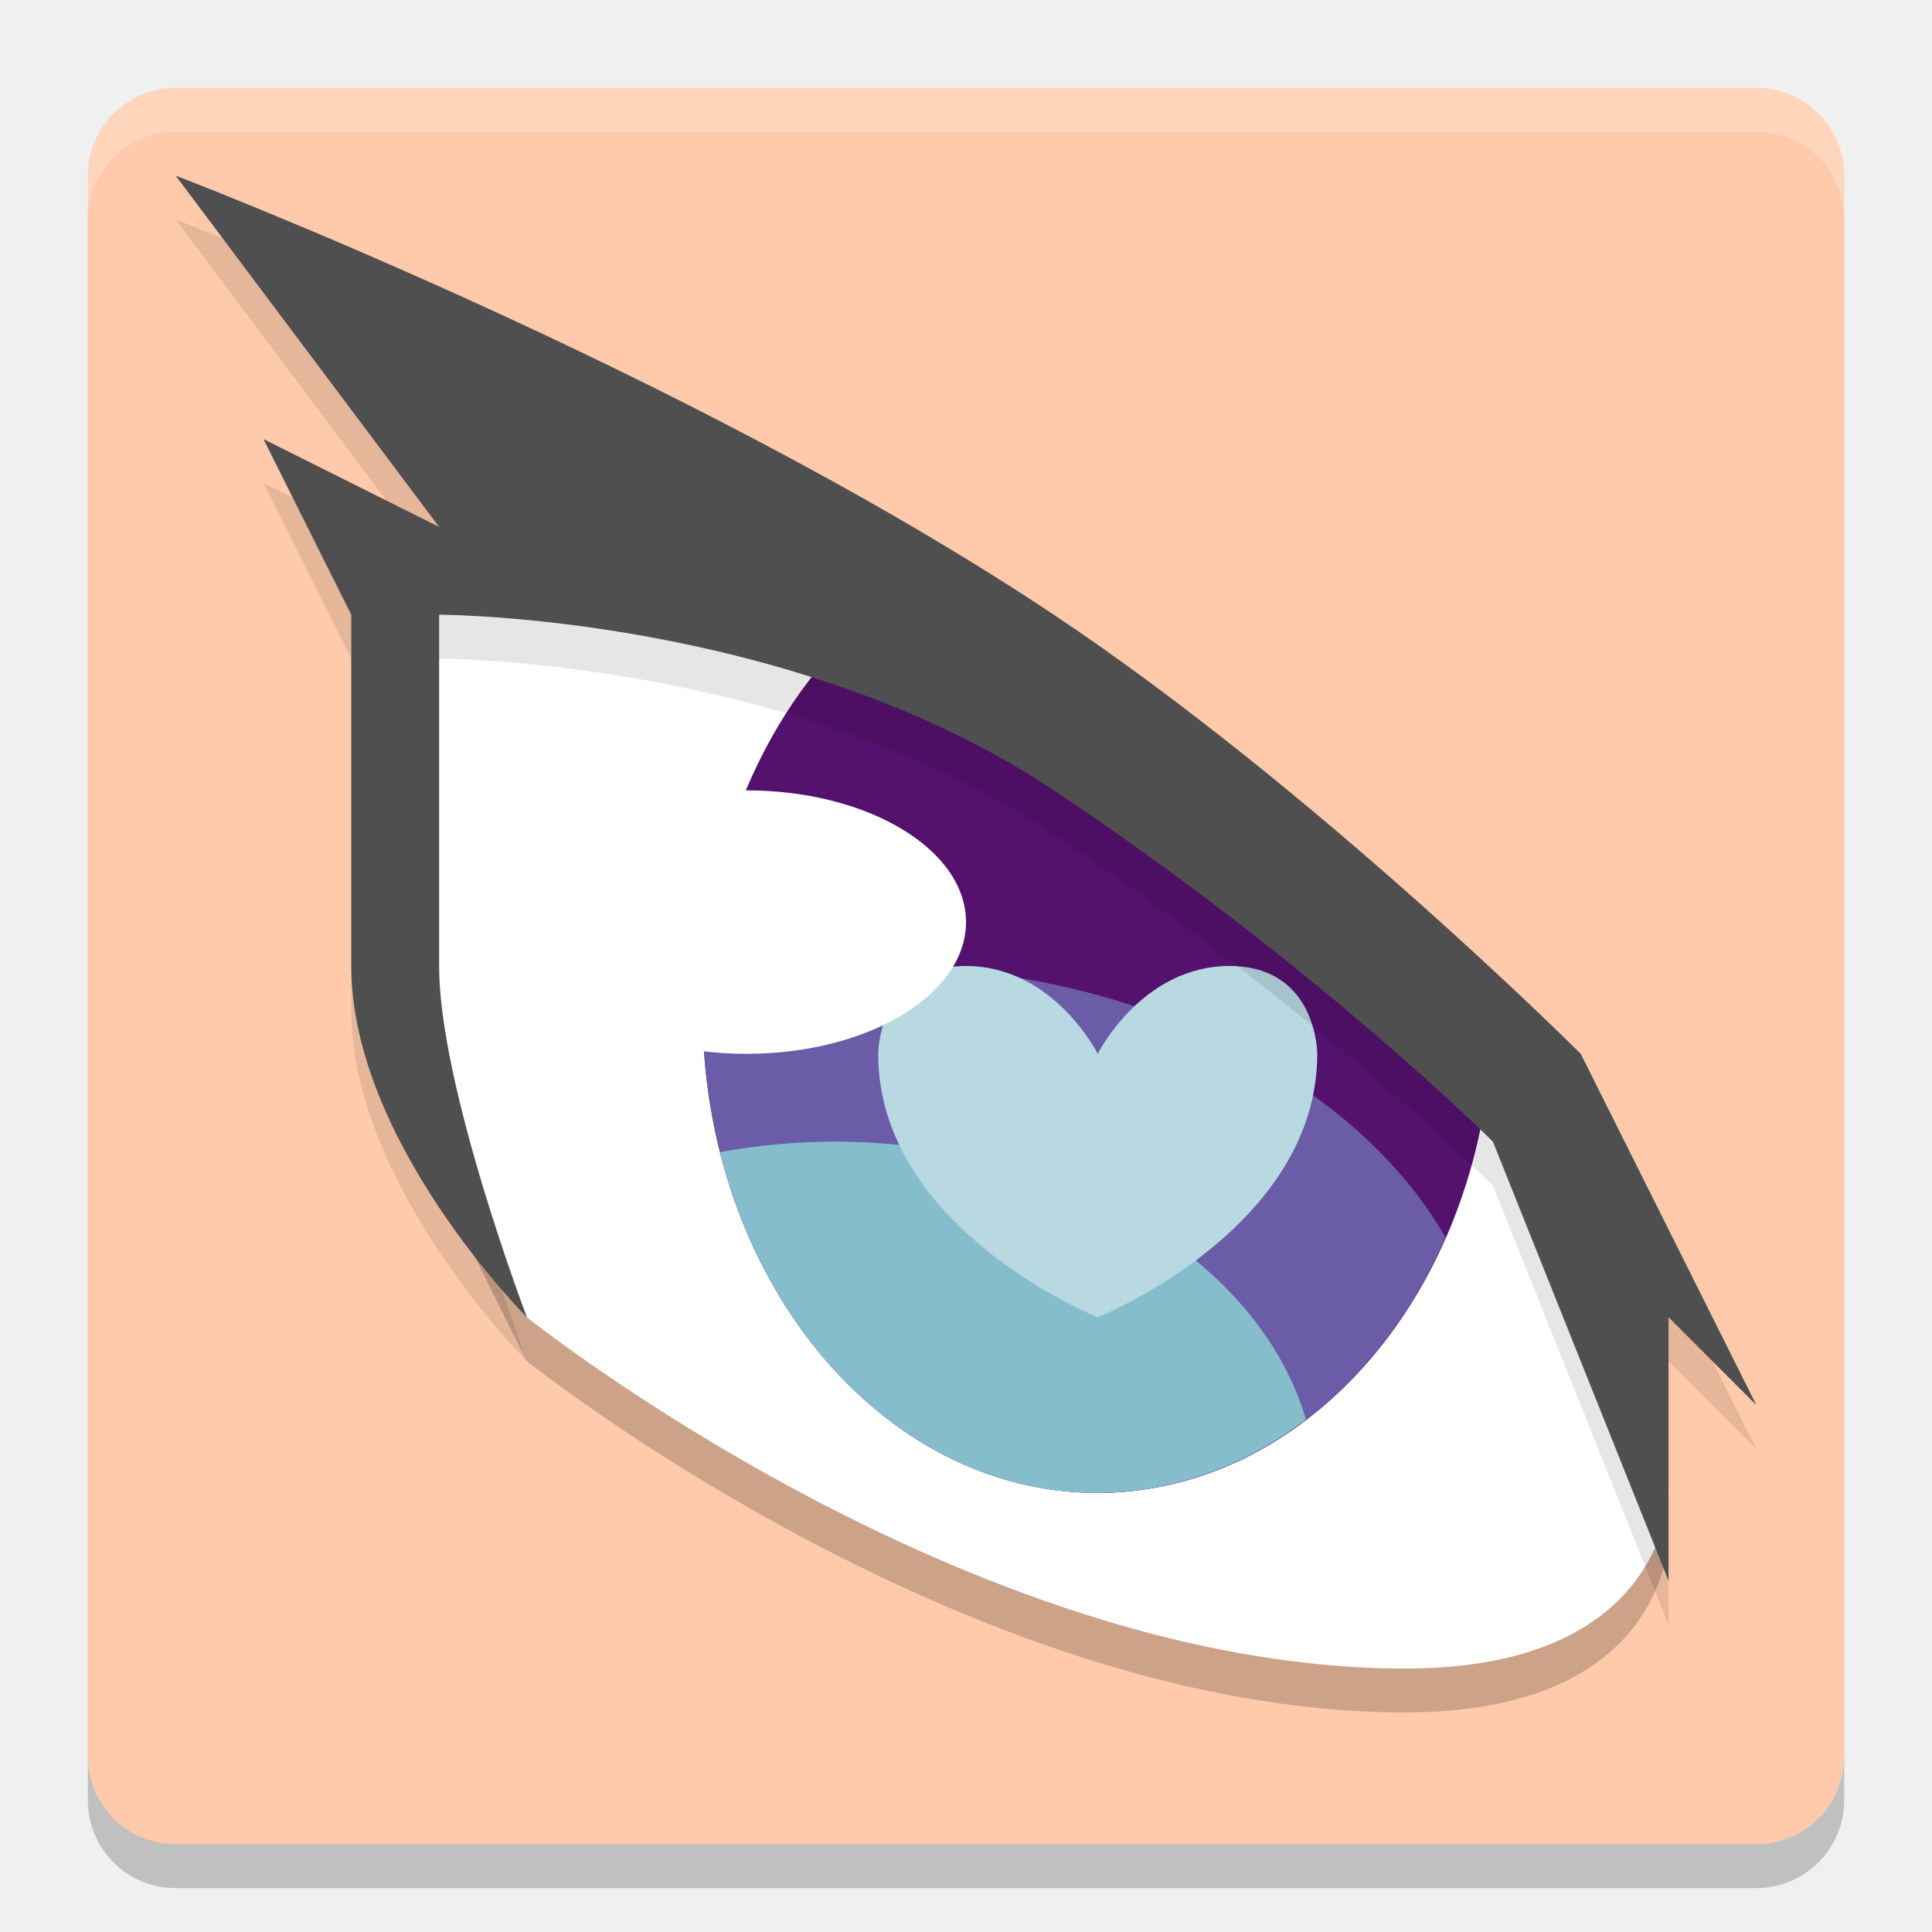
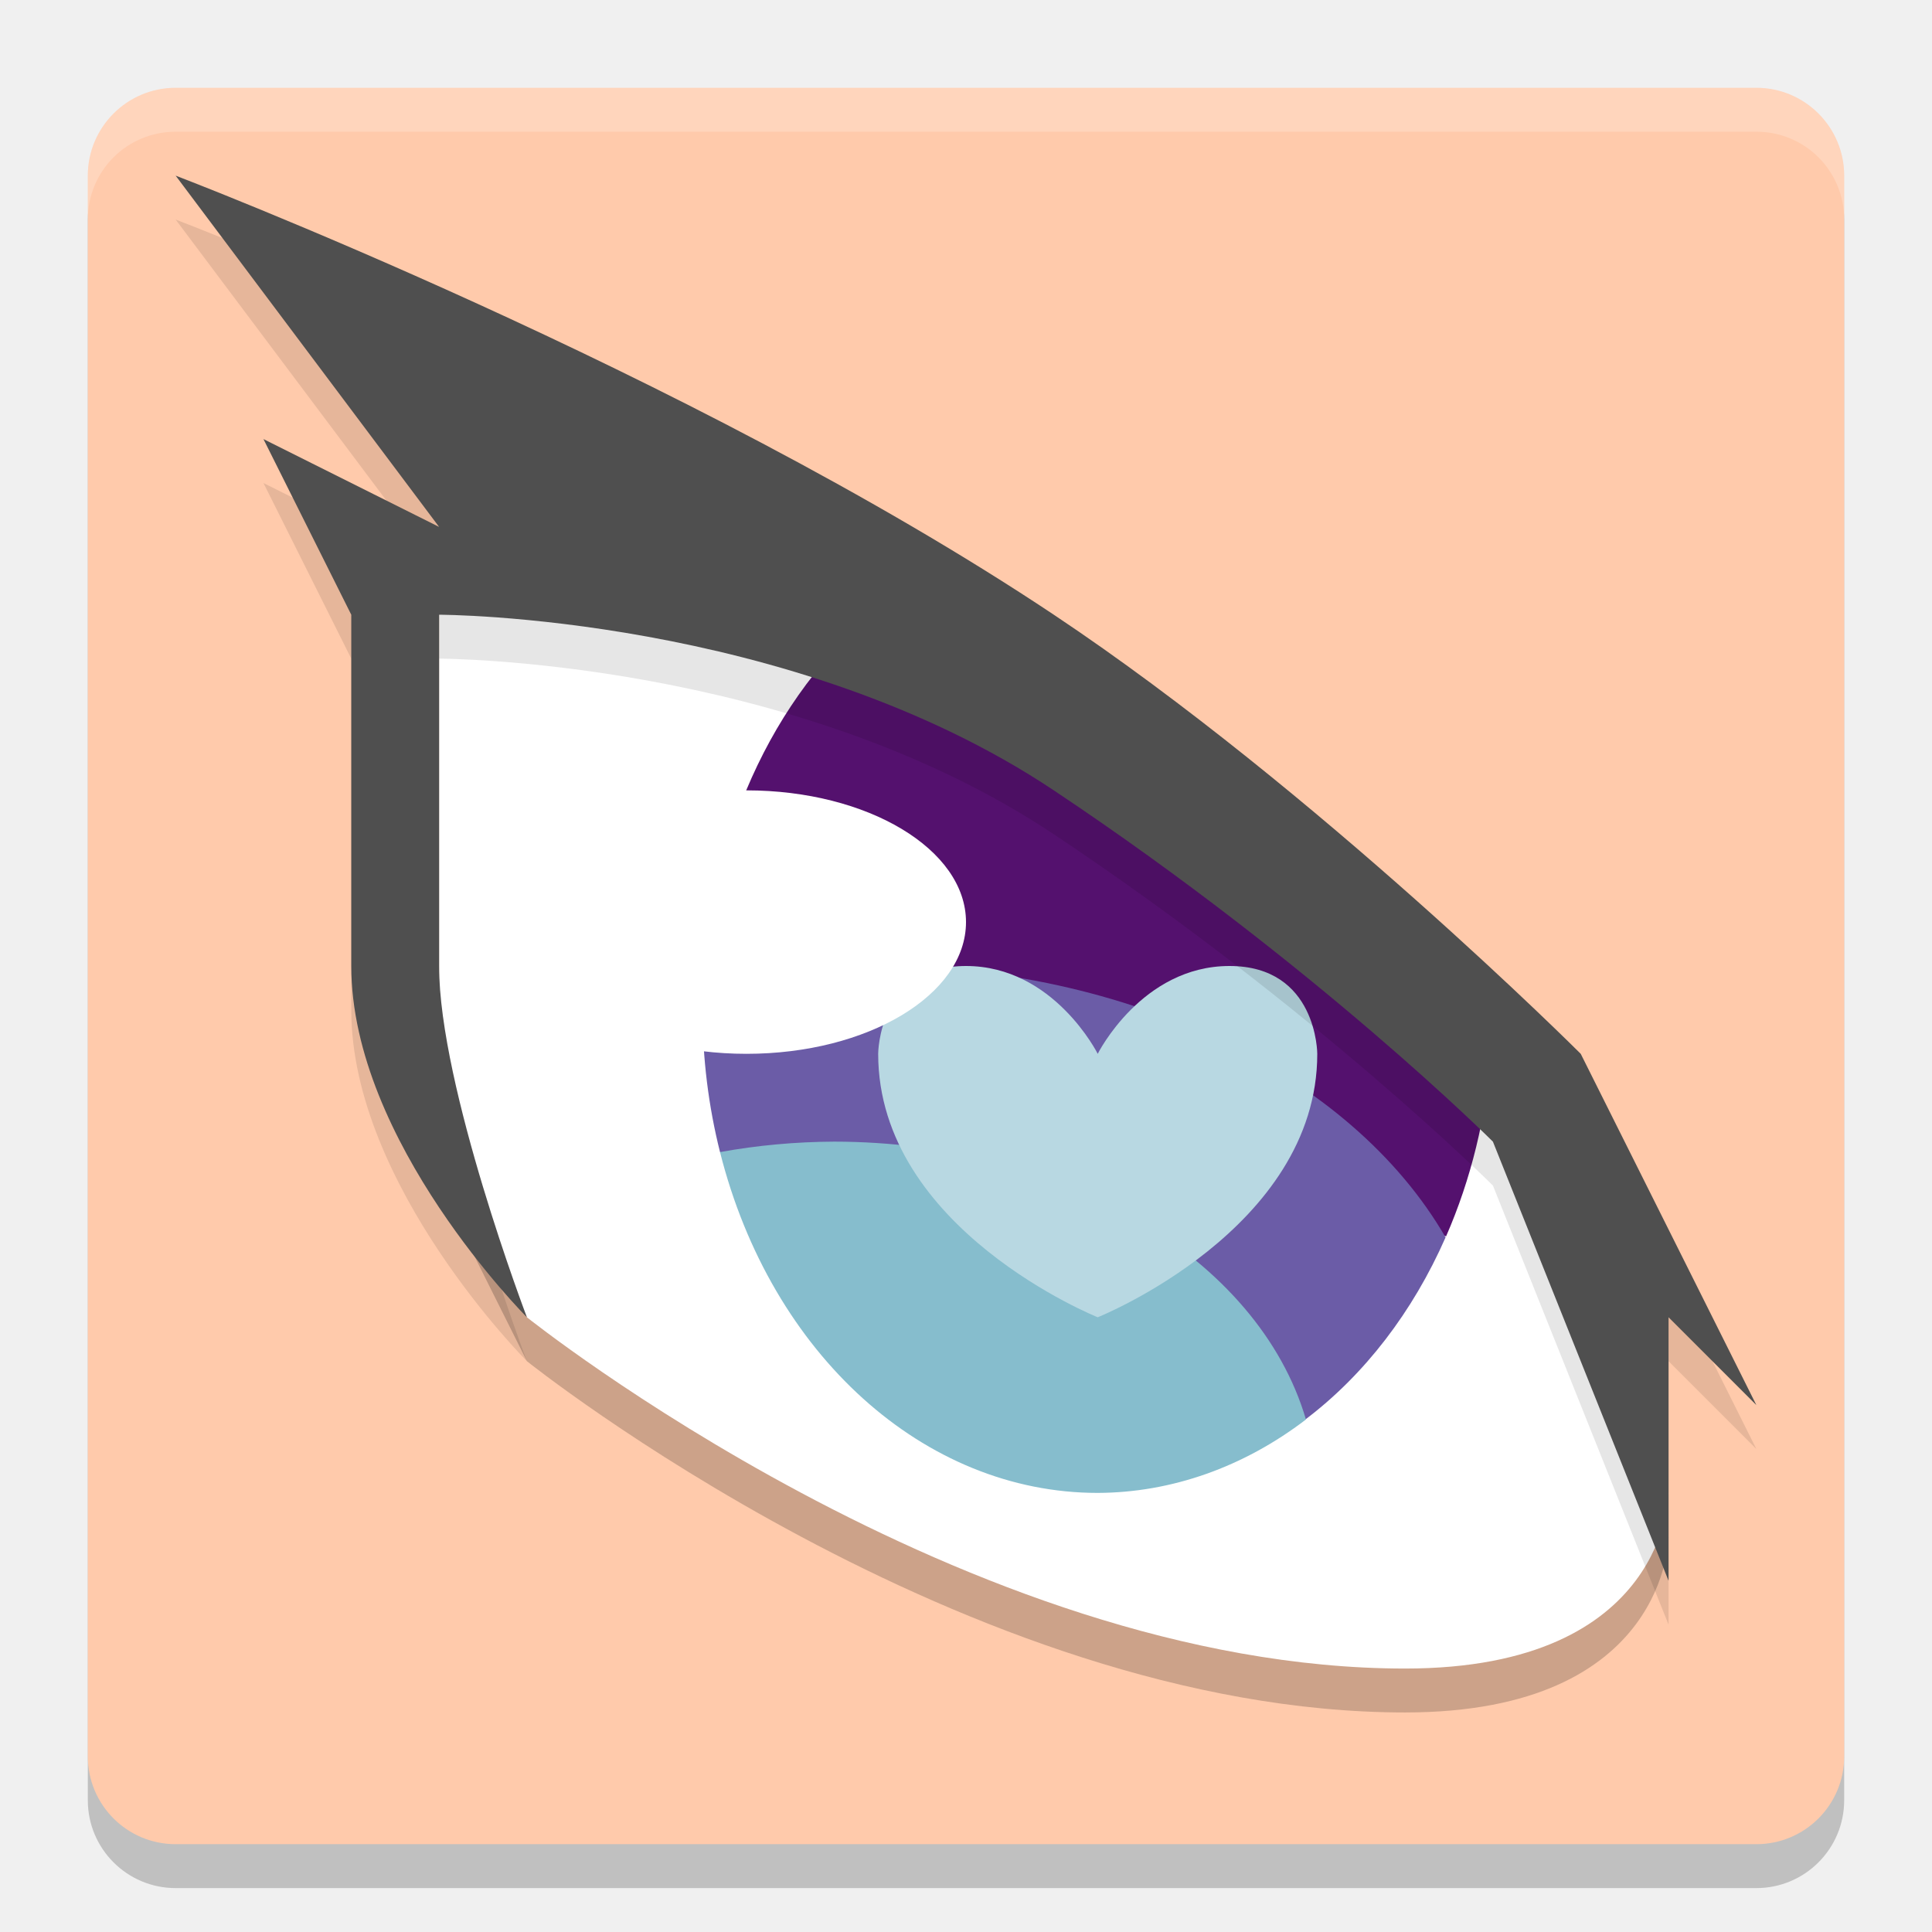
- <svg xmlns="http://www.w3.org/2000/svg" height="22" width="22" version="1.1">
-   <rect style="opacity:.2" rx="1" ry="1" height="20" width="20" y="1.5" x="1" />
-   <rect style="fill:#ffcaab" rx="1" ry="1" height="20" width="20" y="1" x="1" />
-   <path style="opacity:.2" d="m6 15.5s5 4 10 4c3 0 3-2 3-2l-2-5-4-3-4-2-4-1v7z" />
-   <path style="fill:#ffffff" d="m6 15s5 4 10 4c3 0 3-2 3-2l-2-5-4-3-4-2-4-1v7z" />
-   <path style="fill:#54116e" d="m10.117 6.838a4.5 5.5 0 0 0 -2.117 4.662 4.5 5.5 0 0 0 4.5 5.5 4.5 5.5 0 0 0 4.479 -5.016l-3.979-2.984-2.883-2.162z" />
-   <path style="fill:#6b5ca7" d="m10 11a7 5 0 0 0 -1.988 0.209 4.5 5.5 0 0 0 -0.012 0.291 4.5 5.5 0 0 0 4.5 5.5 4.5 5.5 0 0 0 3.961 -2.91 7 5 0 0 0 -6.461 -3.09z" />
-   <path style="fill:#86bdcd" d="m9.5 13a5.5 4 0 0 0 -1.301 0.119 4.5 5.5 0 0 0 4.301 3.881 4.5 5.5 0 0 0 2.371 -0.836 5.5 4 0 0 0 -5.371 -3.164z" />
-   <path style="fill:#b8d8e2" d="m12.5 12s0.5-1 1.5-1 1 1 1 1c0 2-2.5 3-2.5 3s-2.5-1-2.5-3c0 0 0-1 1-1s1.5 1 1.5 1z" />
-   <path style="opacity:.1" d="m2 2.5 3 4-2-1 1 2v4c0 2 2 4 2 4s-1-2.626-1-4v-4s4 0 7 2 5 4 5 4l2 5v-3l1 1-2-4s-3-3-6-5c-4.16-2.774-10-5-10-5z" />
-   <path style="fill:#4f4f4f" d="m2 2 3 4-2-1 1 2v4c0 2 2 4 2 4s-1-2.626-1-4v-4s4 0 7 2 5 4 5 4l2 5v-3l1 1-2-4s-3-3-6-5c-4.16-2.774-10-5-10-5z" />
-   <ellipse style="fill:#ffffff" rx="2.5" ry="1.5" cy="10.5" cx="8.5" />
-   <path style="opacity:.2;fill:#ffffff" d="m2 1c-0.554 0-1 0.446-1 1v0.5c0-0.554 0.446-1 1-1h18c0.554 0 1 0.446 1 1v-0.5c0-0.554-0.446-1-1-1h-18z" />
+ <svg xmlns="http://www.w3.org/2000/svg" width="22" height="22" version="1.1">
+   <g transform="translate(-1,1)">
+     <rect style="opacity:0.2" width="20" height="20" x="2" y=".5" rx="1" ry="1" />
+     <rect style="fill:#ffcaab" width="20" height="20" x="2" y="0" rx="1" ry="1" />
+     <path style="opacity:0.2" d="M 7,14.5 C 7,14.5 12,18.5 17,18.5 20,18.5 20,16.5 20,16.5 L 18,11.5 14,8.5 10,6.5 6,5.5 V 12.5 Z" />
+     <path style="fill:#ffffff" d="M 7,14 C 7,14 12,18 17,18 20,18 20,16 20,16 L 18,11 14,8 10,6 6,5 V 12 Z" />
+     <path style="fill:#54116e" d="M 11.117,5.838 A 4.5,5.5 0 0 0 9.012,10.213 L 17.467,13.078 A 4.5,5.5 0 0 0 17.979,10.984 L 14,8 Z" />
+     <path style="fill:#6b5ca7" d="M 11,10 A 7,5 0 0 0 9.012,10.209 4.5,5.5 0 0 0 9,10.5 4.5,5.5 0 0 0 9.199,12.119 L 15.867,15.162 A 4.5,5.5 0 0 0 17.461,13.09 7,5 0 0 0 11,10 Z" />
+     <path style="fill:#86bdcd" d="M 10.5,12 A 5.5,4 0 0 0 9.199,12.119 4.5,5.5 0 0 0 13.5,16 4.5,5.5 0 0 0 15.871,15.164 5.5,4 0 0 0 10.5,12 Z" />
+     <path style="fill:#b8d8e2" d="M 13.5,11 C 13.5,11 14,10 15,10 16,10 16,11 16,11 16,13 13.5,14 13.5,14 13.5,14 11,13 11,11 11,11 11,10 12,10 13,10 13.5,11 13.5,11 Z" />
+     <path style="opacity:0.1" d="M 3,1.5 6,5.5 4,4.5 5,6.5 V 10.5 C 5,12.5 7,14.5 7,14.5 7,14.5 6,11.874 6,10.5 V 6.5 C 6,6.5 10,6.5 13,8.5 16,10.5 18,12.5 18,12.5 L 20,17.5 V 14.5 L 21,15.5 19,11.5 C 19,11.5 16,8.5 13,6.5 8.84,3.727 3,1.5 3,1.5 Z" />
+     <path style="fill:#4f4f4f" d="M 3,1 6,5 4,4 5,6 V 10 C 5,12 7,14 7,14 7,14 6,11.374 6,10 V 6 C 6,6 10,6 13,8 16,10 18,12 18,12 L 20,17 V 14 L 21,15 19,11 C 19,11 16,8 13,6 8.84,3.227 3,1 3,1 Z" />
+     <ellipse style="fill:#ffffff" cx="9.5" cy="9.5" rx="2.5" ry="1.5" />
+     <path style="opacity:0.2;fill:#ffffff" d="M 3,0 C 2.446,0 2,0.446 2,1 V 1.5 C 2,0.946 2.446,0.5 3,0.5 H 21 C 21.554,0.5 22,0.946 22,1.5 V 1 C 22,0.446 21.554,0 21,0 Z" />
+   </g>
</svg>
